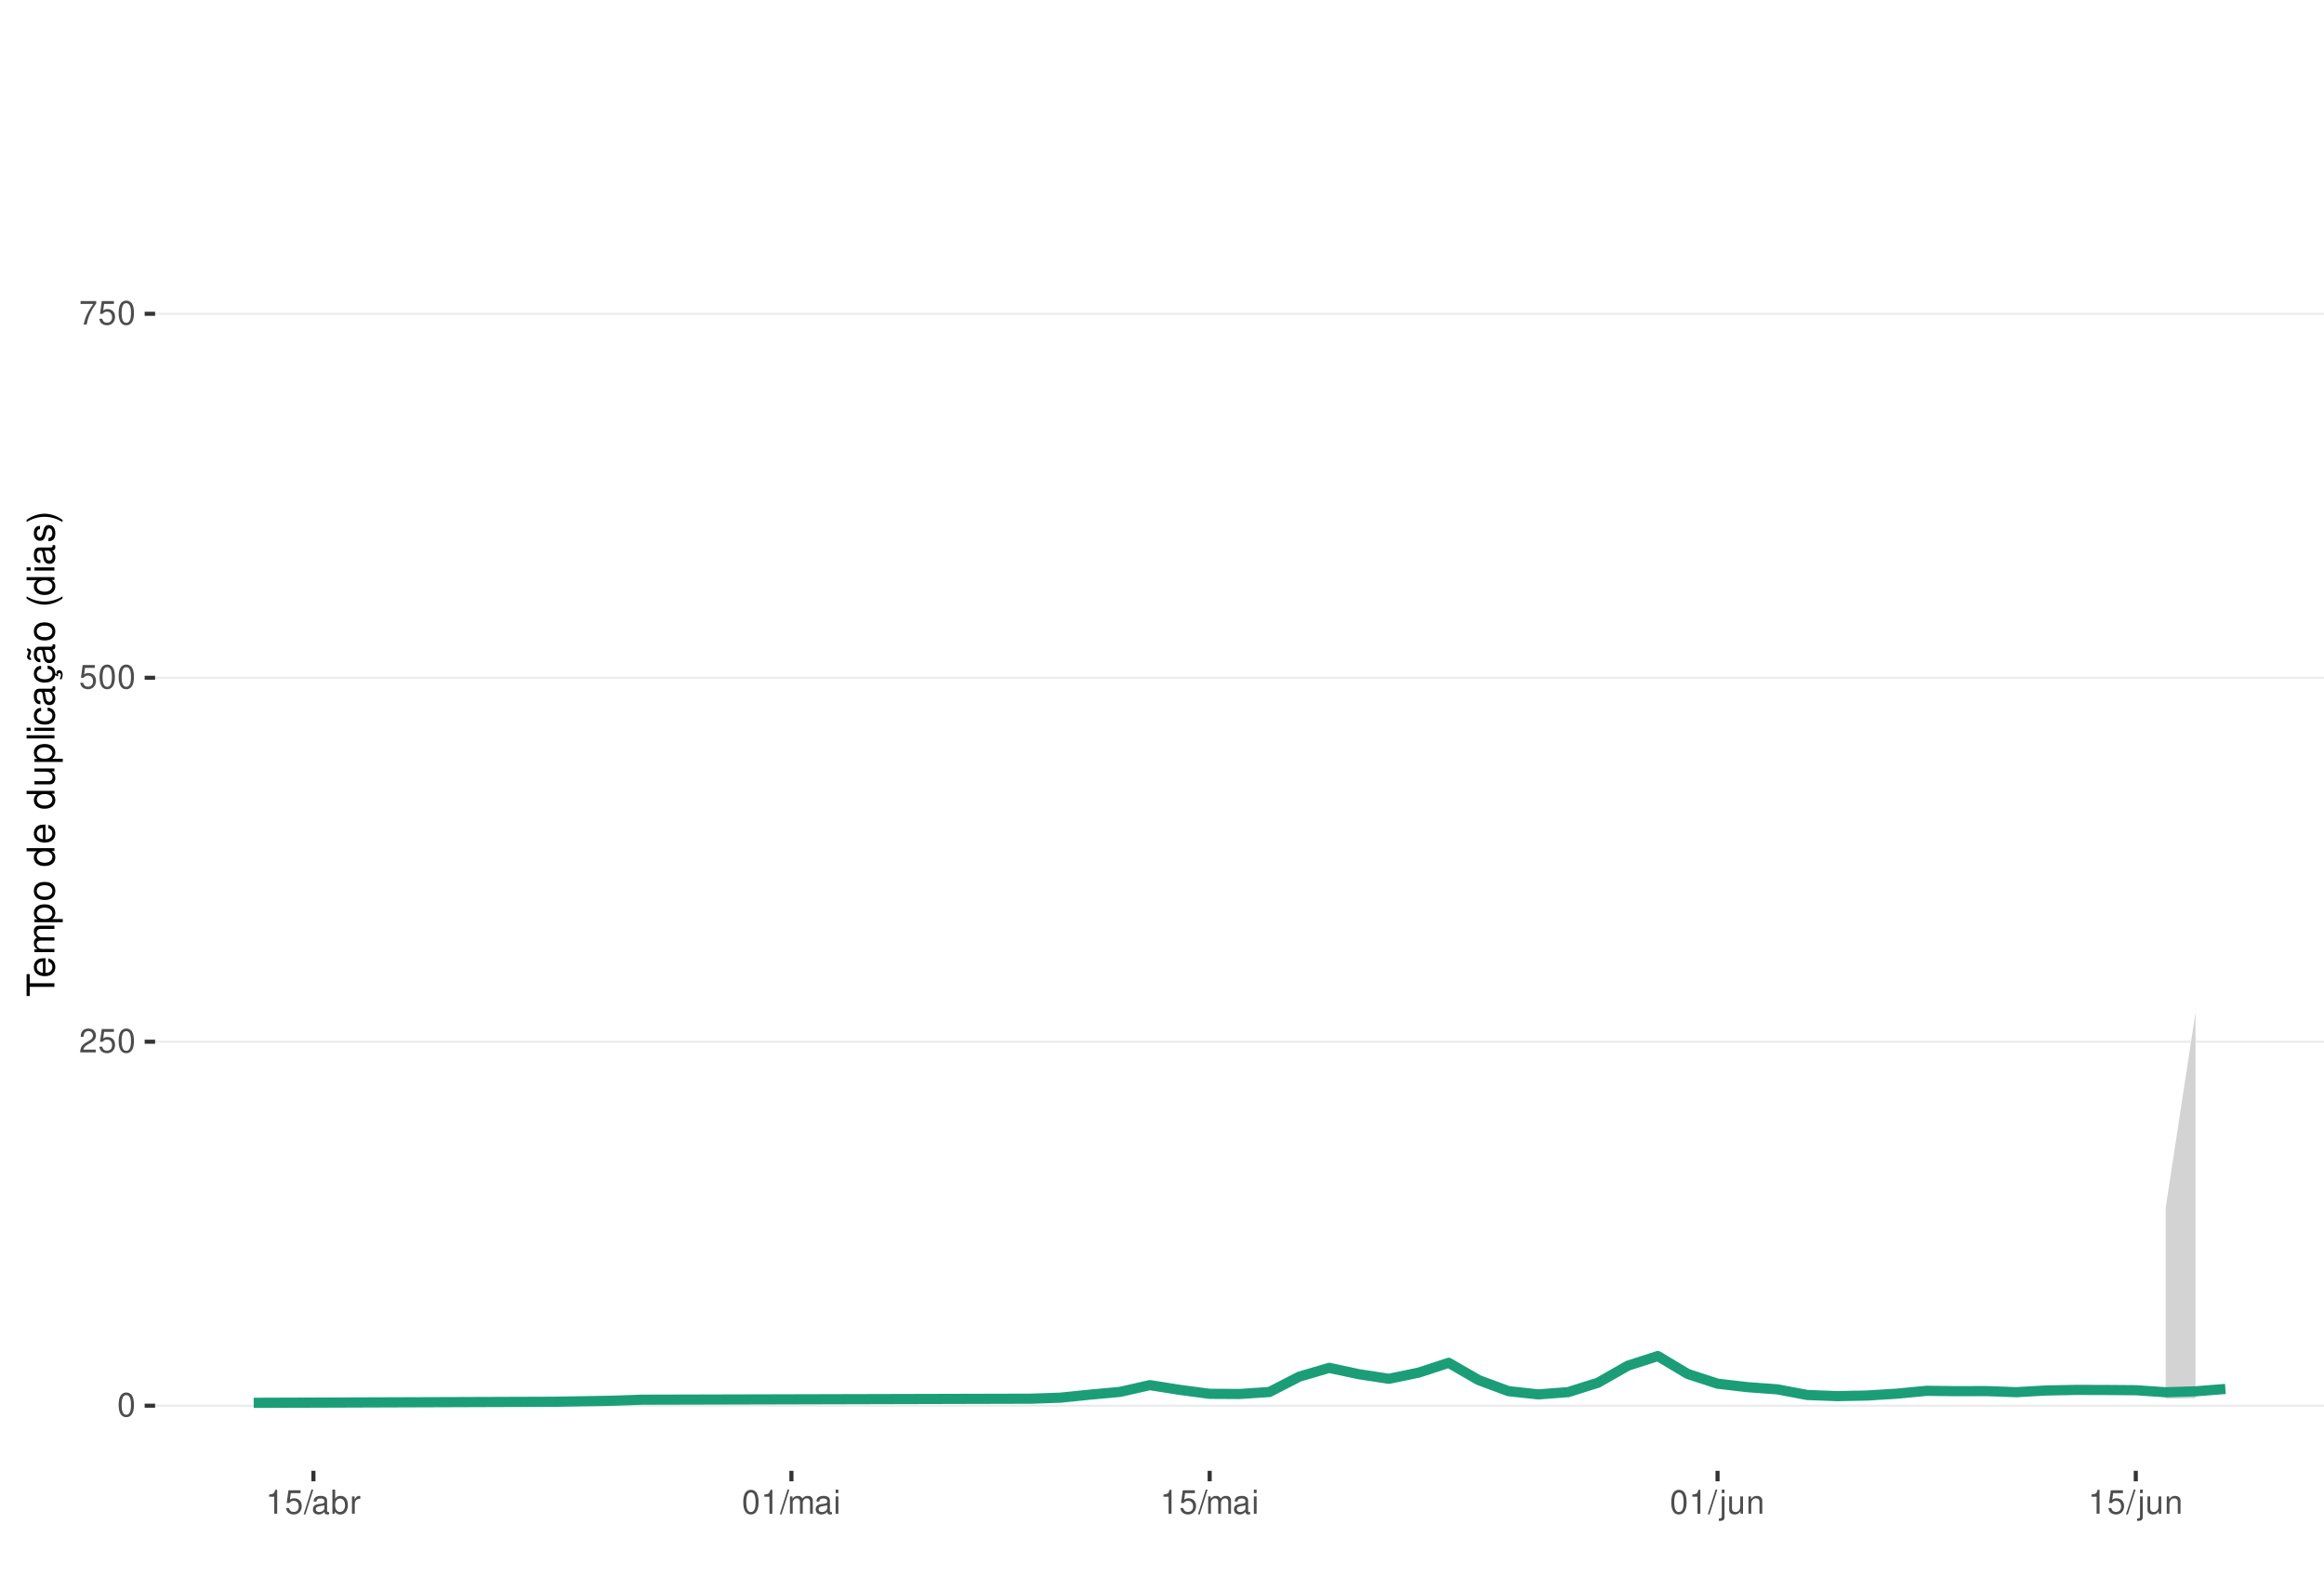
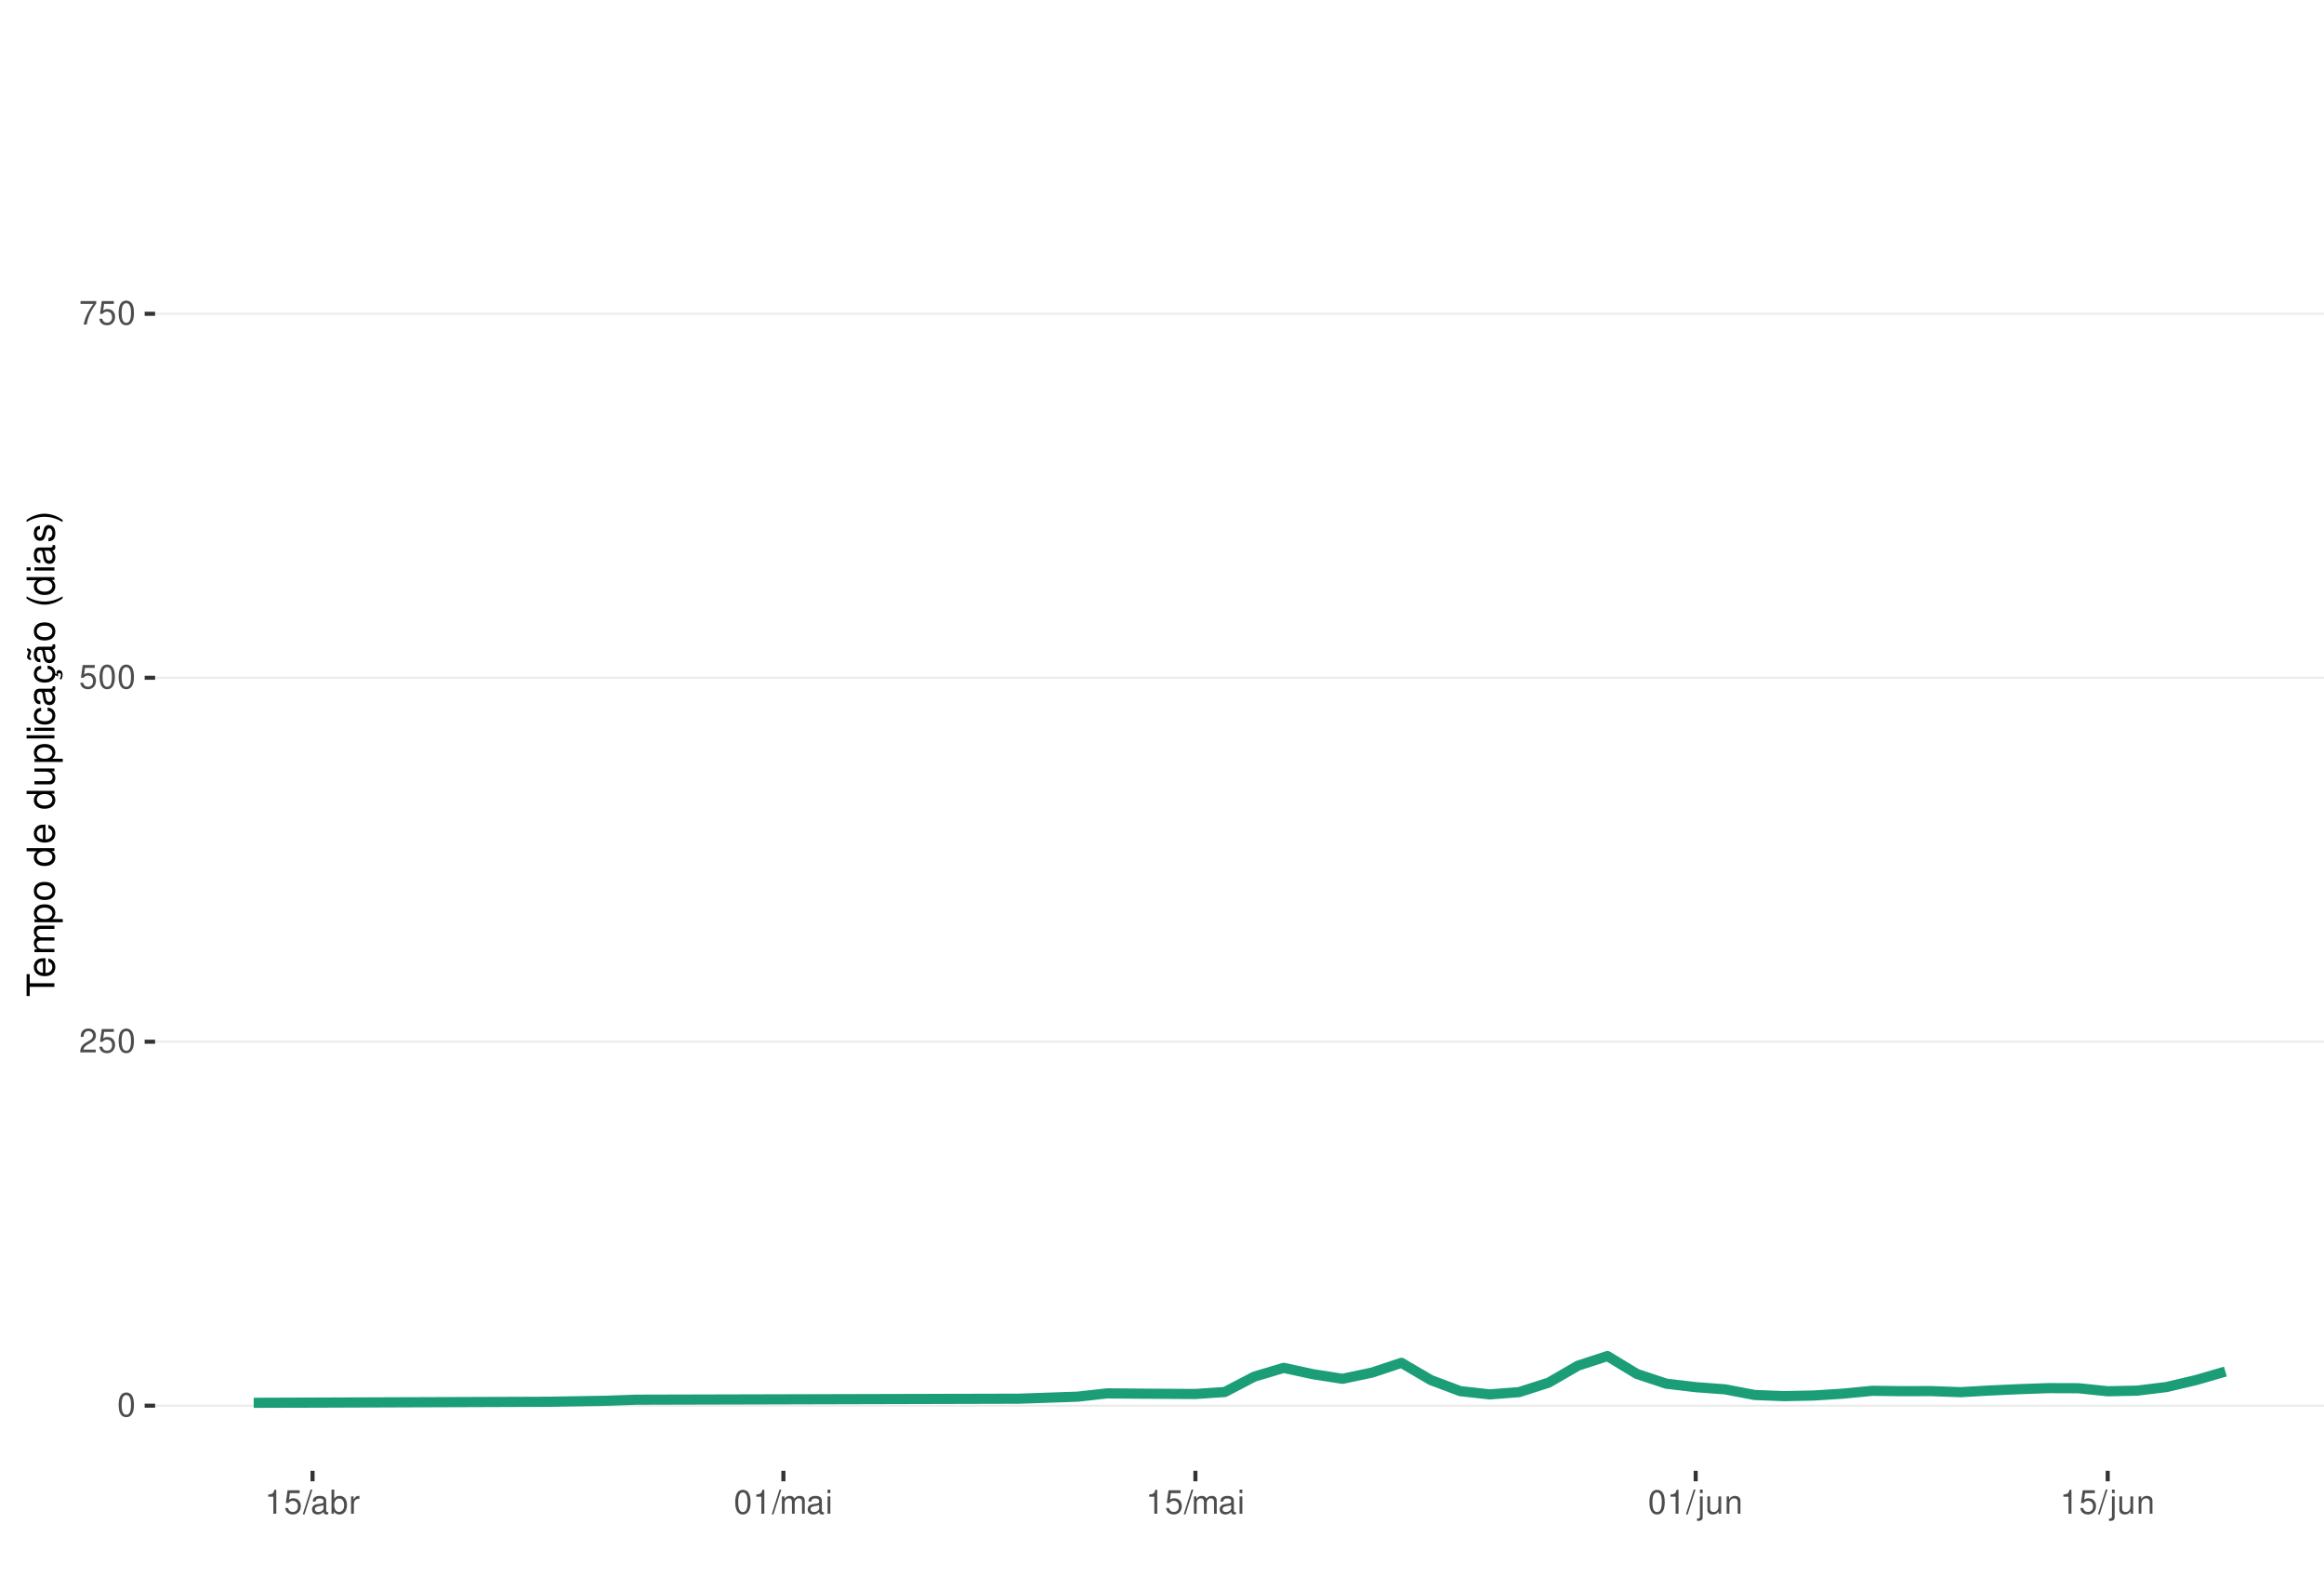
<svg xmlns="http://www.w3.org/2000/svg" xmlns:xlink="http://www.w3.org/1999/xlink" width="609pt" height="413pt" viewBox="0 0 609 413" version="1.1">
  <defs>
    <g>
      <symbol overflow="visible" id="glyph0-0">
        <path style="stroke:none;" d="" />
      </symbol>
      <symbol overflow="visible" id="glyph0-1">
        <path style="stroke:none;" d="M 2.375 -6.266 C 1.812 -6.266 1.297 -6 0.969 -5.578 C 0.578 -5.016 0.375 -4.188 0.375 -3.031 C 0.375 -0.922 1.062 0.203 2.375 0.203 C 3.672 0.203 4.391 -0.922 4.391 -2.984 C 4.391 -4.188 4.203 -5 3.797 -5.578 C 3.469 -6 2.953 -6.266 2.375 -6.266 Z M 2.375 -5.578 C 3.203 -5.578 3.609 -4.75 3.609 -3.047 C 3.609 -1.266 3.219 -0.438 2.359 -0.438 C 1.562 -0.438 1.156 -1.297 1.156 -3.016 C 1.156 -4.75 1.562 -5.578 2.375 -5.578 Z M 2.375 -5.578 " />
      </symbol>
      <symbol overflow="visible" id="glyph0-2">
        <path style="stroke:none;" d="M 4.375 -0.75 L 1.156 -0.75 C 1.234 -1.266 1.5 -1.594 2.266 -2.062 L 3.125 -2.547 C 3.984 -3.016 4.422 -3.656 4.422 -4.438 C 4.422 -4.953 4.219 -5.438 3.859 -5.781 C 3.484 -6.109 3.031 -6.266 2.453 -6.266 C 1.672 -6.266 1.094 -5.984 0.766 -5.438 C 0.547 -5.109 0.453 -4.719 0.438 -4.094 L 1.188 -4.094 C 1.219 -4.516 1.266 -4.766 1.375 -4.984 C 1.578 -5.359 1.969 -5.594 2.438 -5.594 C 3.125 -5.594 3.641 -5.094 3.641 -4.422 C 3.641 -3.906 3.359 -3.484 2.812 -3.172 L 2.016 -2.703 C 0.734 -1.969 0.359 -1.375 0.297 -0.016 L 4.375 -0.016 Z M 4.375 -0.75 " />
      </symbol>
      <symbol overflow="visible" id="glyph0-3">
        <path style="stroke:none;" d="M 4.125 -6.141 L 0.953 -6.141 L 0.5 -2.797 L 1.188 -2.797 C 1.547 -3.219 1.844 -3.375 2.328 -3.375 C 3.156 -3.375 3.656 -2.797 3.656 -1.891 C 3.656 -1.016 3.156 -0.469 2.312 -0.469 C 1.656 -0.469 1.25 -0.812 1.062 -1.5 L 0.297 -1.5 C 0.406 -1 0.5 -0.766 0.672 -0.531 C 1.016 -0.062 1.641 0.203 2.344 0.203 C 3.578 0.203 4.438 -0.703 4.438 -2 C 4.438 -3.219 3.641 -4.047 2.453 -4.047 C 2.031 -4.047 1.672 -3.938 1.328 -3.672 L 1.562 -5.391 L 4.125 -5.391 Z M 4.125 -6.141 " />
      </symbol>
      <symbol overflow="visible" id="glyph0-4">
        <path style="stroke:none;" d="M 4.5 -6.141 L 0.391 -6.141 L 0.391 -5.391 L 3.719 -5.391 C 2.25 -3.297 1.656 -2.016 1.188 0 L 2.016 0 C 2.344 -1.969 3.109 -3.656 4.5 -5.5 Z M 4.5 -6.141 " />
      </symbol>
      <symbol overflow="visible" id="glyph0-5">
        <path style="stroke:none;" d="M 2.234 -4.453 L 2.234 0 L 3 0 L 3 -6.266 L 2.5 -6.266 C 2.234 -5.297 2.062 -5.172 0.891 -5.016 L 0.891 -4.453 Z M 2.234 -4.453 " />
      </symbol>
      <symbol overflow="visible" id="glyph0-6">
        <path style="stroke:none;" d="M 1.984 -6.312 L -0.062 0.172 L 0.406 0.172 L 2.453 -6.312 Z M 1.984 -6.312 " />
      </symbol>
      <symbol overflow="visible" id="glyph0-7">
        <path style="stroke:none;" d="M 4.625 -0.422 C 4.547 -0.406 4.516 -0.406 4.469 -0.406 C 4.219 -0.406 4.078 -0.531 4.078 -0.766 L 4.078 -3.422 C 4.078 -4.234 3.5 -4.672 2.375 -4.672 C 1.719 -4.672 1.188 -4.469 0.875 -4.141 C 0.672 -3.906 0.578 -3.641 0.562 -3.188 L 1.297 -3.188 C 1.344 -3.75 1.672 -4 2.359 -4 C 3.016 -4 3.375 -3.75 3.375 -3.328 L 3.375 -3.141 C 3.359 -2.828 3.203 -2.703 2.609 -2.625 C 1.594 -2.5 1.438 -2.469 1.156 -2.359 C 0.625 -2.125 0.359 -1.734 0.359 -1.141 C 0.359 -0.312 0.938 0.203 1.859 0.203 C 2.422 0.203 2.875 0 3.391 -0.469 C 3.438 0 3.672 0.203 4.141 0.203 C 4.297 0.203 4.391 0.188 4.625 0.125 Z M 3.375 -1.422 C 3.375 -1.188 3.297 -1.031 3.078 -0.844 C 2.781 -0.578 2.438 -0.438 2.016 -0.438 C 1.453 -0.438 1.109 -0.703 1.109 -1.156 C 1.109 -1.641 1.422 -1.875 2.203 -1.984 C 2.984 -2.094 3.125 -2.125 3.375 -2.234 Z M 3.375 -1.422 " />
      </symbol>
      <symbol overflow="visible" id="glyph0-8">
        <path style="stroke:none;" d="M 0.469 -6.312 L 0.469 0 L 1.109 0 L 1.109 -0.578 C 1.469 -0.047 1.922 0.203 2.547 0.203 C 3.75 0.203 4.531 -0.781 4.531 -2.281 C 4.531 -3.75 3.797 -4.672 2.594 -4.672 C 1.969 -4.672 1.531 -4.438 1.188 -3.922 L 1.188 -6.312 Z M 2.453 -3.984 C 3.25 -3.984 3.781 -3.297 3.781 -2.203 C 3.781 -1.172 3.234 -0.469 2.453 -0.469 C 1.672 -0.469 1.188 -1.172 1.188 -2.234 C 1.188 -3.297 1.672 -3.984 2.453 -3.984 Z M 2.453 -3.984 " />
      </symbol>
      <symbol overflow="visible" id="glyph0-9">
        <path style="stroke:none;" d="M 0.594 -4.531 L 0.594 0 L 1.328 0 L 1.328 -2.359 C 1.328 -3.438 1.781 -3.938 2.781 -3.906 L 2.781 -4.641 C 2.656 -4.656 2.594 -4.672 2.5 -4.672 C 2.031 -4.672 1.672 -4.391 1.266 -3.719 L 1.266 -4.531 Z M 0.594 -4.531 " />
      </symbol>
      <symbol overflow="visible" id="glyph0-10">
        <path style="stroke:none;" d="M 0.609 -4.531 L 0.609 0 L 1.328 0 L 1.328 -2.844 C 1.328 -3.5 1.812 -4.031 2.391 -4.031 C 2.938 -4.031 3.234 -3.703 3.234 -3.125 L 3.234 0 L 3.969 0 L 3.969 -2.844 C 3.969 -3.5 4.438 -4.031 5.031 -4.031 C 5.562 -4.031 5.875 -3.703 5.875 -3.125 L 5.875 0 L 6.594 0 L 6.594 -3.406 C 6.594 -4.219 6.125 -4.672 5.281 -4.672 C 4.672 -4.672 4.312 -4.484 3.891 -3.969 C 3.625 -4.453 3.25 -4.672 2.672 -4.672 C 2.062 -4.672 1.656 -4.438 1.266 -3.891 L 1.266 -4.531 Z M 0.609 -4.531 " />
      </symbol>
      <symbol overflow="visible" id="glyph0-11">
        <path style="stroke:none;" d="M 1.297 -4.531 L 0.578 -4.531 L 0.578 0 L 1.297 0 Z M 1.297 -6.312 L 0.578 -6.312 L 0.578 -5.406 L 1.297 -5.406 Z M 1.297 -6.312 " />
      </symbol>
      <symbol overflow="visible" id="glyph0-12">
        <path style="stroke:none;" d="M 0.609 -4.531 L 0.609 0.656 C 0.609 1.109 0.469 1.25 0.016 1.25 C -0.031 1.25 -0.062 1.25 -0.156 1.25 L -0.156 1.859 C -0.062 1.875 -0.031 1.891 0.094 1.891 C 0.906 1.891 1.328 1.562 1.328 0.938 L 1.328 -4.531 Z M 1.328 -6.312 L 0.609 -6.312 L 0.609 -5.406 L 1.328 -5.406 Z M 1.328 -6.312 " />
      </symbol>
      <symbol overflow="visible" id="glyph0-13">
        <path style="stroke:none;" d="M 4.172 0 L 4.172 -4.531 L 3.453 -4.531 L 3.453 -1.969 C 3.453 -1.031 2.969 -0.438 2.219 -0.438 C 1.641 -0.438 1.281 -0.781 1.281 -1.328 L 1.281 -4.531 L 0.562 -4.531 L 0.562 -1.031 C 0.562 -0.281 1.125 0.203 2.016 0.203 C 2.672 0.203 3.094 -0.031 3.516 -0.625 L 3.516 0 Z M 4.172 0 " />
      </symbol>
      <symbol overflow="visible" id="glyph0-14">
        <path style="stroke:none;" d="M 0.609 -4.531 L 0.609 0 L 1.328 0 L 1.328 -2.5 C 1.328 -3.422 1.812 -4.031 2.562 -4.031 C 3.141 -4.031 3.5 -3.688 3.5 -3.141 L 3.5 0 L 4.219 0 L 4.219 -3.422 C 4.219 -4.188 3.656 -4.672 2.781 -4.672 C 2.109 -4.672 1.672 -4.406 1.266 -3.781 L 1.266 -4.531 Z M 0.609 -4.531 " />
      </symbol>
      <symbol overflow="visible" id="glyph1-0">
        <path style="stroke:none;" d="" />
      </symbol>
      <symbol overflow="visible" id="glyph1-1">
        <path style="stroke:none;" d="M -6.469 -3.547 L -6.469 -5.938 L -7.297 -5.938 L -7.297 -0.203 L -6.469 -0.203 L -6.469 -2.609 L 0 -2.609 L 0 -3.547 Z M -6.469 -3.547 " />
      </symbol>
      <symbol overflow="visible" id="glyph1-2">
        <path style="stroke:none;" d="M -2.344 -5.125 C -3.141 -5.125 -3.625 -5.062 -4.016 -4.922 C -4.875 -4.578 -5.391 -3.781 -5.391 -2.797 C -5.391 -1.344 -4.281 -0.406 -2.547 -0.406 C -0.812 -0.406 0.234 -1.297 0.234 -2.781 C 0.234 -3.984 -0.453 -4.812 -1.594 -5.016 L -1.594 -4.188 C -0.906 -3.953 -0.547 -3.484 -0.547 -2.812 C -0.547 -2.281 -0.781 -1.828 -1.219 -1.547 C -1.516 -1.344 -1.812 -1.281 -2.344 -1.266 Z M -3.016 -1.297 C -3.984 -1.359 -4.625 -1.953 -4.625 -2.797 C -4.625 -3.641 -3.953 -4.234 -3.016 -4.234 Z M -3.016 -1.297 " />
      </symbol>
      <symbol overflow="visible" id="glyph1-3">
        <path style="stroke:none;" d="M -5.234 -0.703 L 0 -0.703 L 0 -1.547 L -3.297 -1.547 C -4.047 -1.547 -4.656 -2.094 -4.656 -2.766 C -4.656 -3.391 -4.281 -3.734 -3.609 -3.734 L 0 -3.734 L 0 -4.578 L -3.297 -4.578 C -4.047 -4.578 -4.656 -5.125 -4.656 -5.812 C -4.656 -6.422 -4.266 -6.781 -3.609 -6.781 L 0 -6.781 L 0 -7.625 L -3.938 -7.625 C -4.875 -7.625 -5.391 -7.078 -5.391 -6.094 C -5.391 -5.406 -5.188 -4.984 -4.594 -4.484 C -5.156 -4.188 -5.391 -3.766 -5.391 -3.078 C -5.391 -2.375 -5.125 -1.906 -4.5 -1.469 L -5.234 -1.469 Z M -5.234 -0.703 " />
      </symbol>
      <symbol overflow="visible" id="glyph1-4">
        <path style="stroke:none;" d="M 2.188 -0.547 L 2.188 -1.375 L -0.547 -1.375 C -0.016 -1.812 0.234 -2.312 0.234 -2.984 C 0.234 -4.344 -0.859 -5.234 -2.531 -5.234 C -4.297 -5.234 -5.391 -4.375 -5.391 -2.984 C -5.391 -2.266 -5.062 -1.703 -4.453 -1.312 L -5.234 -1.312 L -5.234 -0.547 Z M -4.609 -2.844 C -4.609 -3.766 -3.797 -4.359 -2.547 -4.359 C -1.359 -4.359 -0.547 -3.75 -0.547 -2.844 C -0.547 -1.953 -1.344 -1.375 -2.578 -1.375 C -3.812 -1.375 -4.609 -1.953 -4.609 -2.844 Z M -4.609 -2.844 " />
      </symbol>
      <symbol overflow="visible" id="glyph1-5">
        <path style="stroke:none;" d="M -5.391 -2.719 C -5.391 -1.234 -4.344 -0.359 -2.578 -0.359 C -0.812 -0.359 0.234 -1.234 0.234 -2.734 C 0.234 -4.203 -0.812 -5.094 -2.547 -5.094 C -4.359 -5.094 -5.391 -4.234 -5.391 -2.719 Z M -4.625 -2.734 C -4.625 -3.672 -3.844 -4.234 -2.547 -4.234 C -1.312 -4.234 -0.547 -3.656 -0.547 -2.734 C -0.547 -1.797 -1.312 -1.234 -2.578 -1.234 C -3.844 -1.234 -4.625 -1.797 -4.625 -2.734 Z M -4.625 -2.734 " />
      </symbol>
      <symbol overflow="visible" id="glyph1-6">
        <path style="stroke:none;" d="" />
      </symbol>
      <symbol overflow="visible" id="glyph1-7">
        <path style="stroke:none;" d="M -7.297 -4.953 L -7.297 -4.125 L -4.578 -4.125 C -5.109 -3.766 -5.391 -3.203 -5.391 -2.516 C -5.391 -1.156 -4.297 -0.266 -2.625 -0.266 C -0.859 -0.266 0.234 -1.125 0.234 -2.547 C 0.234 -3.266 -0.047 -3.766 -0.688 -4.203 L 0 -4.203 L 0 -4.953 Z M -4.609 -2.656 C -4.609 -3.547 -3.812 -4.125 -2.562 -4.125 C -1.344 -4.125 -0.547 -3.547 -0.547 -2.656 C -0.547 -1.734 -1.359 -1.125 -2.578 -1.125 C -3.797 -1.125 -4.609 -1.734 -4.609 -2.656 Z M -4.609 -2.656 " />
      </symbol>
      <symbol overflow="visible" id="glyph1-8">
        <path style="stroke:none;" d="M 0 -4.812 L -5.234 -4.812 L -5.234 -3.984 L -2.266 -3.984 C -1.203 -3.984 -0.5 -3.438 -0.5 -2.562 C -0.5 -1.906 -0.906 -1.484 -1.531 -1.484 L -5.234 -1.484 L -5.234 -0.656 L -1.203 -0.656 C -0.328 -0.656 0.234 -1.297 0.234 -2.312 C 0.234 -3.094 -0.047 -3.578 -0.734 -4.062 L 0 -4.062 Z M 0 -4.812 " />
      </symbol>
      <symbol overflow="visible" id="glyph1-9">
        <path style="stroke:none;" d="M -7.297 -1.516 L -7.297 -0.688 L 0 -0.688 L 0 -1.516 Z M -7.297 -1.516 " />
      </symbol>
      <symbol overflow="visible" id="glyph1-10">
        <path style="stroke:none;" d="M -5.234 -1.5 L -5.234 -0.672 L 0 -0.672 L 0 -1.5 Z M -7.297 -1.5 L -7.297 -0.656 L -6.234 -0.656 L -6.234 -1.5 Z M -7.297 -1.5 " />
      </symbol>
      <symbol overflow="visible" id="glyph1-11">
        <path style="stroke:none;" d="M -3.484 -4.703 C -3.984 -4.672 -4.312 -4.562 -4.609 -4.359 C -5.094 -4 -5.391 -3.375 -5.391 -2.641 C -5.391 -1.219 -4.266 -0.312 -2.531 -0.312 C -0.844 -0.312 0.234 -1.203 0.234 -2.625 C 0.234 -3.875 -0.516 -4.672 -1.797 -4.766 L -1.797 -3.938 C -0.953 -3.797 -0.547 -3.359 -0.547 -2.656 C -0.547 -1.734 -1.297 -1.188 -2.531 -1.188 C -3.844 -1.188 -4.625 -1.719 -4.625 -2.625 C -4.625 -3.328 -4.203 -3.766 -3.484 -3.875 Z M -3.484 -4.703 " />
      </symbol>
      <symbol overflow="visible" id="glyph1-12">
        <path style="stroke:none;" d="M -0.484 -5.344 C -0.469 -5.266 -0.469 -5.219 -0.469 -5.172 C -0.469 -4.875 -0.625 -4.719 -0.875 -4.719 L -3.953 -4.719 C -4.891 -4.719 -5.391 -4.047 -5.391 -2.75 C -5.391 -1.984 -5.172 -1.375 -4.781 -1.016 C -4.516 -0.766 -4.203 -0.672 -3.688 -0.656 L -3.688 -1.484 C -4.328 -1.562 -4.625 -1.938 -4.625 -2.719 C -4.625 -3.484 -4.344 -3.891 -3.844 -3.891 L -3.625 -3.891 C -3.266 -3.875 -3.125 -3.703 -3.047 -3.016 C -2.891 -1.844 -2.844 -1.656 -2.719 -1.344 C -2.453 -0.734 -2 -0.422 -1.312 -0.422 C -0.375 -0.422 0.234 -1.078 0.234 -2.141 C 0.234 -2.797 0 -3.328 -0.547 -3.922 C 0 -3.984 0.234 -4.234 0.234 -4.781 C 0.234 -4.953 0.203 -5.062 0.141 -5.344 Z M -1.656 -3.891 C -1.375 -3.891 -1.203 -3.812 -0.969 -3.562 C -0.656 -3.219 -0.5 -2.812 -0.5 -2.312 C -0.5 -1.672 -0.812 -1.297 -1.344 -1.297 C -1.891 -1.297 -2.172 -1.656 -2.297 -2.547 C -2.422 -3.438 -2.453 -3.609 -2.594 -3.891 Z M -1.656 -3.891 " />
      </symbol>
      <symbol overflow="visible" id="glyph1-13">
        <path style="stroke:none;" d="M 0.234 -2.641 C 0.234 -3.875 -0.547 -4.703 -1.797 -4.766 L -1.797 -3.938 C -0.953 -3.797 -0.531 -3.359 -0.531 -2.656 C -0.531 -1.734 -1.281 -1.188 -2.516 -1.188 C -3.844 -1.188 -4.625 -1.719 -4.625 -2.625 C -4.625 -3.328 -4.203 -3.766 -3.484 -3.875 L -3.484 -4.703 C -3.984 -4.672 -4.312 -4.562 -4.609 -4.359 C -5.094 -4 -5.391 -3.375 -5.391 -2.641 C -5.391 -1.219 -4.266 -0.312 -2.531 -0.312 C -1.469 -0.312 -0.625 -0.672 -0.156 -1.312 C 0.047 -1.594 0.125 -1.812 0.203 -2.25 L 0.922 -1.938 L 0.984 -2.062 C 0.938 -2.188 0.906 -2.25 0.906 -2.375 C 0.906 -2.656 1.047 -2.828 1.281 -2.828 C 1.547 -2.828 1.734 -2.594 1.734 -2.297 C 1.734 -2.031 1.672 -1.844 1.438 -1.406 L 1.406 -1.312 L 1.812 -1.094 C 2.078 -1.75 2.141 -1.953 2.141 -2.344 C 2.141 -3.109 1.781 -3.578 1.203 -3.578 C 0.781 -3.578 0.547 -3.297 0.547 -2.797 C 0.547 -2.703 0.547 -2.641 0.562 -2.516 Z M 0.234 -2.641 " />
      </symbol>
      <symbol overflow="visible" id="glyph1-14">
        <path style="stroke:none;" d="M -0.484 -5.344 C -0.469 -5.266 -0.469 -5.219 -0.469 -5.172 C -0.469 -4.875 -0.625 -4.719 -0.875 -4.719 L -3.953 -4.719 C -4.891 -4.719 -5.391 -4.047 -5.391 -2.75 C -5.391 -1.984 -5.172 -1.375 -4.781 -1.016 C -4.516 -0.766 -4.203 -0.672 -3.688 -0.656 L -3.688 -1.484 C -4.328 -1.562 -4.625 -1.938 -4.625 -2.719 C -4.625 -3.484 -4.344 -3.891 -3.844 -3.891 L -3.625 -3.891 C -3.266 -3.875 -3.125 -3.703 -3.047 -3.016 C -2.891 -1.844 -2.844 -1.656 -2.719 -1.344 C -2.453 -0.734 -2 -0.422 -1.312 -0.422 C -0.375 -0.422 0.234 -1.078 0.234 -2.141 C 0.234 -2.797 0 -3.328 -0.547 -3.922 C 0 -3.984 0.234 -4.234 0.234 -4.781 C 0.234 -4.953 0.203 -5.062 0.141 -5.344 Z M -1.656 -3.891 C -1.375 -3.891 -1.203 -3.812 -0.969 -3.562 C -0.656 -3.219 -0.5 -2.812 -0.5 -2.312 C -0.5 -1.672 -0.812 -1.297 -1.344 -1.297 C -1.891 -1.297 -2.172 -1.656 -2.297 -2.547 C -2.422 -3.438 -2.453 -3.609 -2.594 -3.891 Z M -7.172 -3.75 C -6.922 -3.672 -6.812 -3.547 -6.812 -3.375 C -6.812 -3.25 -6.875 -2.984 -6.984 -2.734 C -7.156 -2.312 -7.172 -2.25 -7.172 -2.047 C -7.172 -1.594 -6.797 -1.297 -6.141 -1.188 L -6.141 -1.766 C -6.375 -1.812 -6.5 -1.938 -6.5 -2.094 C -6.5 -2.203 -6.469 -2.344 -6.375 -2.578 C -6.156 -3.156 -6.125 -3.234 -6.125 -3.438 C -6.125 -3.922 -6.484 -4.219 -7.172 -4.312 Z M -7.172 -3.75 " />
      </symbol>
      <symbol overflow="visible" id="glyph1-15">
        <path style="stroke:none;" d="M -7.297 -2.359 C -5.984 -1.359 -4.156 -0.734 -2.594 -0.734 C -1.016 -0.734 0.812 -1.359 2.125 -2.359 L 2.125 -2.906 C 0.688 -2.031 -0.984 -1.547 -2.594 -1.547 C -4.188 -1.547 -5.875 -2.031 -7.297 -2.906 Z M -7.297 -2.359 " />
      </symbol>
      <symbol overflow="visible" id="glyph1-16">
        <path style="stroke:none;" d="M -3.781 -4.375 C -4.812 -4.375 -5.391 -3.688 -5.391 -2.484 C -5.391 -1.266 -4.766 -0.469 -3.797 -0.469 C -2.969 -0.469 -2.578 -0.891 -2.281 -2.125 L -2.094 -2.906 C -1.953 -3.484 -1.734 -3.719 -1.375 -3.719 C -0.875 -3.719 -0.547 -3.234 -0.547 -2.5 C -0.547 -2.047 -0.672 -1.672 -0.891 -1.453 C -1.047 -1.328 -1.188 -1.266 -1.562 -1.219 L -1.562 -0.344 C -0.344 -0.375 0.234 -1.062 0.234 -2.438 C 0.234 -3.75 -0.422 -4.594 -1.438 -4.594 C -2.203 -4.594 -2.641 -4.156 -2.891 -3.109 L -3.078 -2.312 C -3.234 -1.625 -3.453 -1.344 -3.828 -1.344 C -4.312 -1.344 -4.625 -1.766 -4.625 -2.453 C -4.625 -3.125 -4.328 -3.484 -3.781 -3.5 Z M -3.781 -4.375 " />
      </symbol>
      <symbol overflow="visible" id="glyph1-17">
        <path style="stroke:none;" d="M 2.125 -0.938 C 0.812 -1.938 -1.016 -2.562 -2.578 -2.562 C -4.156 -2.562 -5.984 -1.938 -7.297 -0.938 L -7.297 -0.375 C -5.859 -1.266 -4.188 -1.75 -2.578 -1.75 C -0.984 -1.75 0.703 -1.266 2.125 -0.375 Z M 2.125 -0.938 " />
      </symbol>
    </g>
    <clipPath id="clip1">
      <path d="M 40.645 9.961 L 609 9.961 L 609 385.328 L 40.645 385.328 Z M 40.645 9.961 " />
    </clipPath>
    <clipPath id="clip2">
      <path d="M 40.645 368 L 609 368 L 609 369 L 40.645 369 Z M 40.645 368 " />
    </clipPath>
    <clipPath id="clip3">
      <path d="M 40.645 272 L 609 272 L 609 274 L 40.645 274 Z M 40.645 272 " />
    </clipPath>
    <clipPath id="clip4">
      <path d="M 40.645 177 L 609 177 L 609 178 L 40.645 178 Z M 40.645 177 " />
    </clipPath>
    <clipPath id="clip5">
      <path d="M 40.645 81 L 609 81 L 609 83 L 40.645 83 Z M 40.645 81 " />
    </clipPath>
  </defs>
  <g id="surface266">
    <rect x="0" y="0" width="609" height="413" style="fill:rgb(100%,100%,100%);fill-opacity:1;stroke:none;" />
    <rect x="0" y="0" width="609" height="413" style="fill:rgb(100%,100%,100%);fill-opacity:1;stroke:none;" />
    <path style="fill:none;stroke-width:1.067;stroke-linecap:round;stroke-linejoin:round;stroke:rgb(100%,100%,100%);stroke-opacity:1;stroke-miterlimit:10;" d="M 0 413 L 609 413 L 609 0 L 0 0 Z M 0 413 " />
    <g clip-path="url(#clip1)" clip-rule="nonzero">
      <path style=" stroke:none;fill-rule:nonzero;fill:rgb(100%,100%,100%);fill-opacity:1;" d="M 40.645 385.328 L 609 385.328 L 609 9.961 L 40.645 9.961 Z M 40.645 385.328 " />
    </g>
    <g clip-path="url(#clip2)" clip-rule="nonzero">
      <path style="fill:none;stroke-width:0.533;stroke-linecap:butt;stroke-linejoin:round;stroke:rgb(92.157%,92.157%,92.157%);stroke-opacity:1;stroke-miterlimit:10;" d="M 40.645 368.266 L 609 368.266 " />
    </g>
    <g clip-path="url(#clip3)" clip-rule="nonzero">
      <path style="fill:none;stroke-width:0.533;stroke-linecap:butt;stroke-linejoin:round;stroke:rgb(92.157%,92.157%,92.157%);stroke-opacity:1;stroke-miterlimit:10;" d="M 40.645 272.914 L 609 272.914 " />
    </g>
    <g clip-path="url(#clip4)" clip-rule="nonzero">
      <path style="fill:none;stroke-width:0.533;stroke-linecap:butt;stroke-linejoin:round;stroke:rgb(92.157%,92.157%,92.157%);stroke-opacity:1;stroke-miterlimit:10;" d="M 40.645 177.559 L 609 177.559 " />
    </g>
    <g clip-path="url(#clip5)" clip-rule="nonzero">
      <path style="fill:none;stroke-width:0.533;stroke-linecap:butt;stroke-linejoin:round;stroke:rgb(92.157%,92.157%,92.157%);stroke-opacity:1;stroke-miterlimit:10;" d="M 40.645 82.207 L 609 82.207 " />
    </g>
-     <path style=" stroke:none;fill-rule:nonzero;fill:rgb(82.745%,82.745%,82.745%);fill-opacity:1;" d="M 567.508 316.441 L 575.336 265.207 L 575.336 366.352 L 567.508 366.449 Z M 567.508 316.441 " />
-     <path style="fill:none;stroke-width:2.667;stroke-linecap:butt;stroke-linejoin:round;stroke:rgb(10.588%,61.961%,46.667%);stroke-opacity:1;stroke-miterlimit:10;" d="M 66.48 367.512 L 144.766 367.238 L 160.422 366.969 L 168.25 366.699 L 270.023 366.434 L 277.852 366.168 L 285.68 365.367 L 293.508 364.648 L 301.336 362.879 L 309.164 364.121 L 316.992 365.156 L 324.824 365.199 L 332.652 364.68 L 340.48 360.656 L 348.309 358.355 L 356.137 360.023 L 363.965 361.223 L 371.793 359.598 L 379.621 357.035 L 387.453 361.547 L 395.281 364.453 L 403.109 365.309 L 410.938 364.707 L 418.766 362.242 L 426.594 357.781 L 434.422 355.262 L 442.25 359.941 L 450.078 362.5 L 457.91 363.41 L 465.738 363.984 L 473.566 365.457 L 481.395 365.762 L 489.223 365.605 L 497.051 365.117 L 504.879 364.367 L 512.707 364.465 L 520.535 364.441 L 528.367 364.727 L 536.195 364.281 L 544.023 364.133 L 551.852 364.152 L 559.68 364.211 L 567.508 364.746 L 575.336 364.5 L 583.164 363.879 " />
+     <path style="fill:none;stroke-width:2.667;stroke-linecap:butt;stroke-linejoin:round;stroke:rgb(10.588%,61.961%,46.667%);stroke-opacity:1;stroke-miterlimit:10;" d="M 66.48 367.512 L 143.598 367.238 L 159.02 366.969 L 166.73 366.699 L 266.984 366.434 L 274.695 366.168 L 282.406 365.898 L 290.121 365.039 L 297.832 365.105 L 305.543 365.156 L 313.254 365.199 L 320.965 364.68 L 328.68 360.656 L 336.391 358.355 L 344.102 360.023 L 351.812 361.223 L 359.523 359.598 L 367.238 357.035 L 374.949 361.547 L 382.66 364.453 L 390.371 365.309 L 398.086 364.707 L 405.797 362.242 L 413.508 357.781 L 421.219 355.262 L 428.93 359.941 L 436.645 362.5 L 444.355 363.41 L 452.066 363.984 L 459.777 365.457 L 467.488 365.762 L 475.203 365.605 L 482.914 365.117 L 490.625 364.367 L 498.336 364.465 L 506.047 364.441 L 513.762 364.727 L 521.473 364.281 L 529.184 363.934 L 536.895 363.664 L 544.605 363.691 L 552.32 364.484 L 560.031 364.324 L 567.742 363.379 L 575.453 361.559 L 583.164 359.32 " />
    <g style="fill:rgb(30.196%,30.196%,30.196%);fill-opacity:1;">
      <use xlink:href="#glyph0-1" x="30.715" y="371.071" />
    </g>
    <g style="fill:rgb(30.196%,30.196%,30.196%);fill-opacity:1;">
      <use xlink:href="#glyph0-2" x="20.715" y="275.72" />
      <use xlink:href="#glyph0-3" x="25.715" y="275.72" />
      <use xlink:href="#glyph0-1" x="30.715" y="275.72" />
    </g>
    <g style="fill:rgb(30.196%,30.196%,30.196%);fill-opacity:1;">
      <use xlink:href="#glyph0-3" x="20.715" y="180.364" />
      <use xlink:href="#glyph0-1" x="25.715" y="180.364" />
      <use xlink:href="#glyph0-1" x="30.715" y="180.364" />
    </g>
    <g style="fill:rgb(30.196%,30.196%,30.196%);fill-opacity:1;">
      <use xlink:href="#glyph0-4" x="20.715" y="85.013" />
      <use xlink:href="#glyph0-3" x="25.715" y="85.013" />
      <use xlink:href="#glyph0-1" x="30.715" y="85.013" />
    </g>
    <path style="fill:none;stroke-width:1.067;stroke-linecap:butt;stroke-linejoin:round;stroke:rgb(20%,20%,20%);stroke-opacity:1;stroke-miterlimit:10;" d="M 37.906 368.266 L 40.645 368.266 " />
    <path style="fill:none;stroke-width:1.067;stroke-linecap:butt;stroke-linejoin:round;stroke:rgb(20%,20%,20%);stroke-opacity:1;stroke-miterlimit:10;" d="M 37.906 272.914 L 40.645 272.914 " />
    <path style="fill:none;stroke-width:1.067;stroke-linecap:butt;stroke-linejoin:round;stroke:rgb(20%,20%,20%);stroke-opacity:1;stroke-miterlimit:10;" d="M 37.906 177.559 L 40.645 177.559 " />
    <path style="fill:none;stroke-width:1.067;stroke-linecap:butt;stroke-linejoin:round;stroke:rgb(20%,20%,20%);stroke-opacity:1;stroke-miterlimit:10;" d="M 37.906 82.207 L 40.645 82.207 " />
-     <path style="fill:none;stroke-width:1.067;stroke-linecap:butt;stroke-linejoin:round;stroke:rgb(20%,20%,20%);stroke-opacity:1;stroke-miterlimit:10;" d="M 82.137 388.07 L 82.137 385.328 " />
-     <path style="fill:none;stroke-width:1.067;stroke-linecap:butt;stroke-linejoin:round;stroke:rgb(20%,20%,20%);stroke-opacity:1;stroke-miterlimit:10;" d="M 207.395 388.07 L 207.395 385.328 " />
-     <path style="fill:none;stroke-width:1.067;stroke-linecap:butt;stroke-linejoin:round;stroke:rgb(20%,20%,20%);stroke-opacity:1;stroke-miterlimit:10;" d="M 316.992 388.07 L 316.992 385.328 " />
-     <path style="fill:none;stroke-width:1.067;stroke-linecap:butt;stroke-linejoin:round;stroke:rgb(20%,20%,20%);stroke-opacity:1;stroke-miterlimit:10;" d="M 450.078 388.07 L 450.078 385.328 " />
-     <path style="fill:none;stroke-width:1.067;stroke-linecap:butt;stroke-linejoin:round;stroke:rgb(20%,20%,20%);stroke-opacity:1;stroke-miterlimit:10;" d="M 559.68 388.07 L 559.68 385.328 " />
-     <g style="fill:rgb(30.196%,30.196%,30.196%);fill-opacity:1;">
-       <use xlink:href="#glyph0-5" x="69.637" y="396.567" />
-       <use xlink:href="#glyph0-3" x="74.637" y="396.567" />
-       <use xlink:href="#glyph0-6" x="79.637" y="396.567" />
-       <use xlink:href="#glyph0-7" x="81.637" y="396.567" />
-       <use xlink:href="#glyph0-8" x="86.637" y="396.567" />
-       <use xlink:href="#glyph0-9" x="91.637" y="396.567" />
-     </g>
-     <g style="fill:rgb(30.196%,30.196%,30.196%);fill-opacity:1;">
-       <use xlink:href="#glyph0-1" x="194.395" y="396.567" />
-       <use xlink:href="#glyph0-5" x="199.395" y="396.567" />
-       <use xlink:href="#glyph0-6" x="204.395" y="396.567" />
-       <use xlink:href="#glyph0-10" x="206.395" y="396.567" />
-       <use xlink:href="#glyph0-7" x="213.395" y="396.567" />
-       <use xlink:href="#glyph0-11" x="218.395" y="396.567" />
-     </g>
-     <g style="fill:rgb(30.196%,30.196%,30.196%);fill-opacity:1;">
-       <use xlink:href="#glyph0-5" x="303.992" y="396.567" />
-       <use xlink:href="#glyph0-3" x="308.992" y="396.567" />
-       <use xlink:href="#glyph0-6" x="313.992" y="396.567" />
-       <use xlink:href="#glyph0-10" x="315.992" y="396.567" />
-       <use xlink:href="#glyph0-7" x="322.992" y="396.567" />
-       <use xlink:href="#glyph0-11" x="327.992" y="396.567" />
-     </g>
-     <g style="fill:rgb(30.196%,30.196%,30.196%);fill-opacity:1;">
-       <use xlink:href="#glyph0-1" x="437.578" y="396.567" />
-       <use xlink:href="#glyph0-5" x="442.578" y="396.567" />
-       <use xlink:href="#glyph0-6" x="447.578" y="396.567" />
-       <use xlink:href="#glyph0-12" x="450.578" y="396.567" />
-       <use xlink:href="#glyph0-13" x="452.578" y="396.567" />
-       <use xlink:href="#glyph0-14" x="457.578" y="396.567" />
-     </g>
-     <g style="fill:rgb(30.196%,30.196%,30.196%);fill-opacity:1;">
-       <use xlink:href="#glyph0-5" x="547.18" y="396.567" />
-       <use xlink:href="#glyph0-3" x="552.18" y="396.567" />
-       <use xlink:href="#glyph0-6" x="557.18" y="396.567" />
-       <use xlink:href="#glyph0-12" x="560.18" y="396.567" />
-       <use xlink:href="#glyph0-13" x="562.18" y="396.567" />
-       <use xlink:href="#glyph0-14" x="567.18" y="396.567" />
+     <path style="fill:none;stroke-width:1.067;stroke-linecap:butt;stroke-linejoin:round;stroke:rgb(20%,20%,20%);stroke-opacity:1;stroke-miterlimit:10;" d="M 81.902 388.07 L 81.902 385.328 " />
+     <path style="fill:none;stroke-width:1.067;stroke-linecap:butt;stroke-linejoin:round;stroke:rgb(20%,20%,20%);stroke-opacity:1;stroke-miterlimit:10;" d="M 205.289 388.07 L 205.289 385.328 " />
+     <path style="fill:none;stroke-width:1.067;stroke-linecap:butt;stroke-linejoin:round;stroke:rgb(20%,20%,20%);stroke-opacity:1;stroke-miterlimit:10;" d="M 313.254 388.07 L 313.254 385.328 " />
+     <path style="fill:none;stroke-width:1.067;stroke-linecap:butt;stroke-linejoin:round;stroke:rgb(20%,20%,20%);stroke-opacity:1;stroke-miterlimit:10;" d="M 444.355 388.07 L 444.355 385.328 " />
+     <path style="fill:none;stroke-width:1.067;stroke-linecap:butt;stroke-linejoin:round;stroke:rgb(20%,20%,20%);stroke-opacity:1;stroke-miterlimit:10;" d="M 552.32 388.07 L 552.32 385.328 " />
+     <g style="fill:rgb(30.196%,30.196%,30.196%);fill-opacity:1;">
+       <use xlink:href="#glyph0-5" x="69.402" y="396.567" />
+       <use xlink:href="#glyph0-3" x="74.402" y="396.567" />
+       <use xlink:href="#glyph0-6" x="79.402" y="396.567" />
+       <use xlink:href="#glyph0-7" x="81.402" y="396.567" />
+       <use xlink:href="#glyph0-8" x="86.402" y="396.567" />
+       <use xlink:href="#glyph0-9" x="91.402" y="396.567" />
+     </g>
+     <g style="fill:rgb(30.196%,30.196%,30.196%);fill-opacity:1;">
+       <use xlink:href="#glyph0-1" x="192.289" y="396.567" />
+       <use xlink:href="#glyph0-5" x="197.289" y="396.567" />
+       <use xlink:href="#glyph0-6" x="202.289" y="396.567" />
+       <use xlink:href="#glyph0-10" x="204.289" y="396.567" />
+       <use xlink:href="#glyph0-7" x="211.289" y="396.567" />
+       <use xlink:href="#glyph0-11" x="216.289" y="396.567" />
+     </g>
+     <g style="fill:rgb(30.196%,30.196%,30.196%);fill-opacity:1;">
+       <use xlink:href="#glyph0-5" x="300.254" y="396.567" />
+       <use xlink:href="#glyph0-3" x="305.254" y="396.567" />
+       <use xlink:href="#glyph0-6" x="310.254" y="396.567" />
+       <use xlink:href="#glyph0-10" x="312.254" y="396.567" />
+       <use xlink:href="#glyph0-7" x="319.254" y="396.567" />
+       <use xlink:href="#glyph0-11" x="324.254" y="396.567" />
+     </g>
+     <g style="fill:rgb(30.196%,30.196%,30.196%);fill-opacity:1;">
+       <use xlink:href="#glyph0-1" x="431.855" y="396.567" />
+       <use xlink:href="#glyph0-5" x="436.855" y="396.567" />
+       <use xlink:href="#glyph0-6" x="441.855" y="396.567" />
+       <use xlink:href="#glyph0-12" x="444.855" y="396.567" />
+       <use xlink:href="#glyph0-13" x="446.855" y="396.567" />
+       <use xlink:href="#glyph0-14" x="451.855" y="396.567" />
+     </g>
+     <g style="fill:rgb(30.196%,30.196%,30.196%);fill-opacity:1;">
+       <use xlink:href="#glyph0-5" x="539.82" y="396.567" />
+       <use xlink:href="#glyph0-3" x="544.82" y="396.567" />
+       <use xlink:href="#glyph0-6" x="549.82" y="396.567" />
+       <use xlink:href="#glyph0-12" x="552.82" y="396.567" />
+       <use xlink:href="#glyph0-13" x="554.82" y="396.567" />
+       <use xlink:href="#glyph0-14" x="559.82" y="396.567" />
    </g>
    <g style="fill:rgb(0%,0%,0%);fill-opacity:1;">
      <use xlink:href="#glyph1-1" x="14.263" y="261.145" />
      <use xlink:href="#glyph1-2" x="14.263" y="256.145" />
      <use xlink:href="#glyph1-3" x="14.263" y="250.145" />
      <use xlink:href="#glyph1-4" x="14.263" y="242.145" />
      <use xlink:href="#glyph1-5" x="14.263" y="236.145" />
      <use xlink:href="#glyph1-6" x="14.263" y="230.145" />
      <use xlink:href="#glyph1-7" x="14.263" y="227.145" />
      <use xlink:href="#glyph1-2" x="14.263" y="221.145" />
      <use xlink:href="#glyph1-6" x="14.263" y="215.145" />
      <use xlink:href="#glyph1-7" x="14.263" y="212.145" />
      <use xlink:href="#glyph1-8" x="14.263" y="206.145" />
      <use xlink:href="#glyph1-4" x="14.263" y="200.145" />
      <use xlink:href="#glyph1-9" x="14.263" y="194.145" />
      <use xlink:href="#glyph1-10" x="14.263" y="192.145" />
      <use xlink:href="#glyph1-11" x="14.263" y="190.145" />
      <use xlink:href="#glyph1-12" x="14.263" y="185.145" />
      <use xlink:href="#glyph1-13" x="14.263" y="179.145" />
      <use xlink:href="#glyph1-14" x="14.263" y="174.145" />
      <use xlink:href="#glyph1-5" x="14.263" y="168.145" />
      <use xlink:href="#glyph1-6" x="14.263" y="162.145" />
      <use xlink:href="#glyph1-15" x="14.263" y="159.145" />
      <use xlink:href="#glyph1-7" x="14.263" y="156.145" />
      <use xlink:href="#glyph1-10" x="14.263" y="150.145" />
      <use xlink:href="#glyph1-12" x="14.263" y="148.145" />
      <use xlink:href="#glyph1-16" x="14.263" y="142.145" />
      <use xlink:href="#glyph1-17" x="14.263" y="137.145" />
    </g>
  </g>
</svg>
